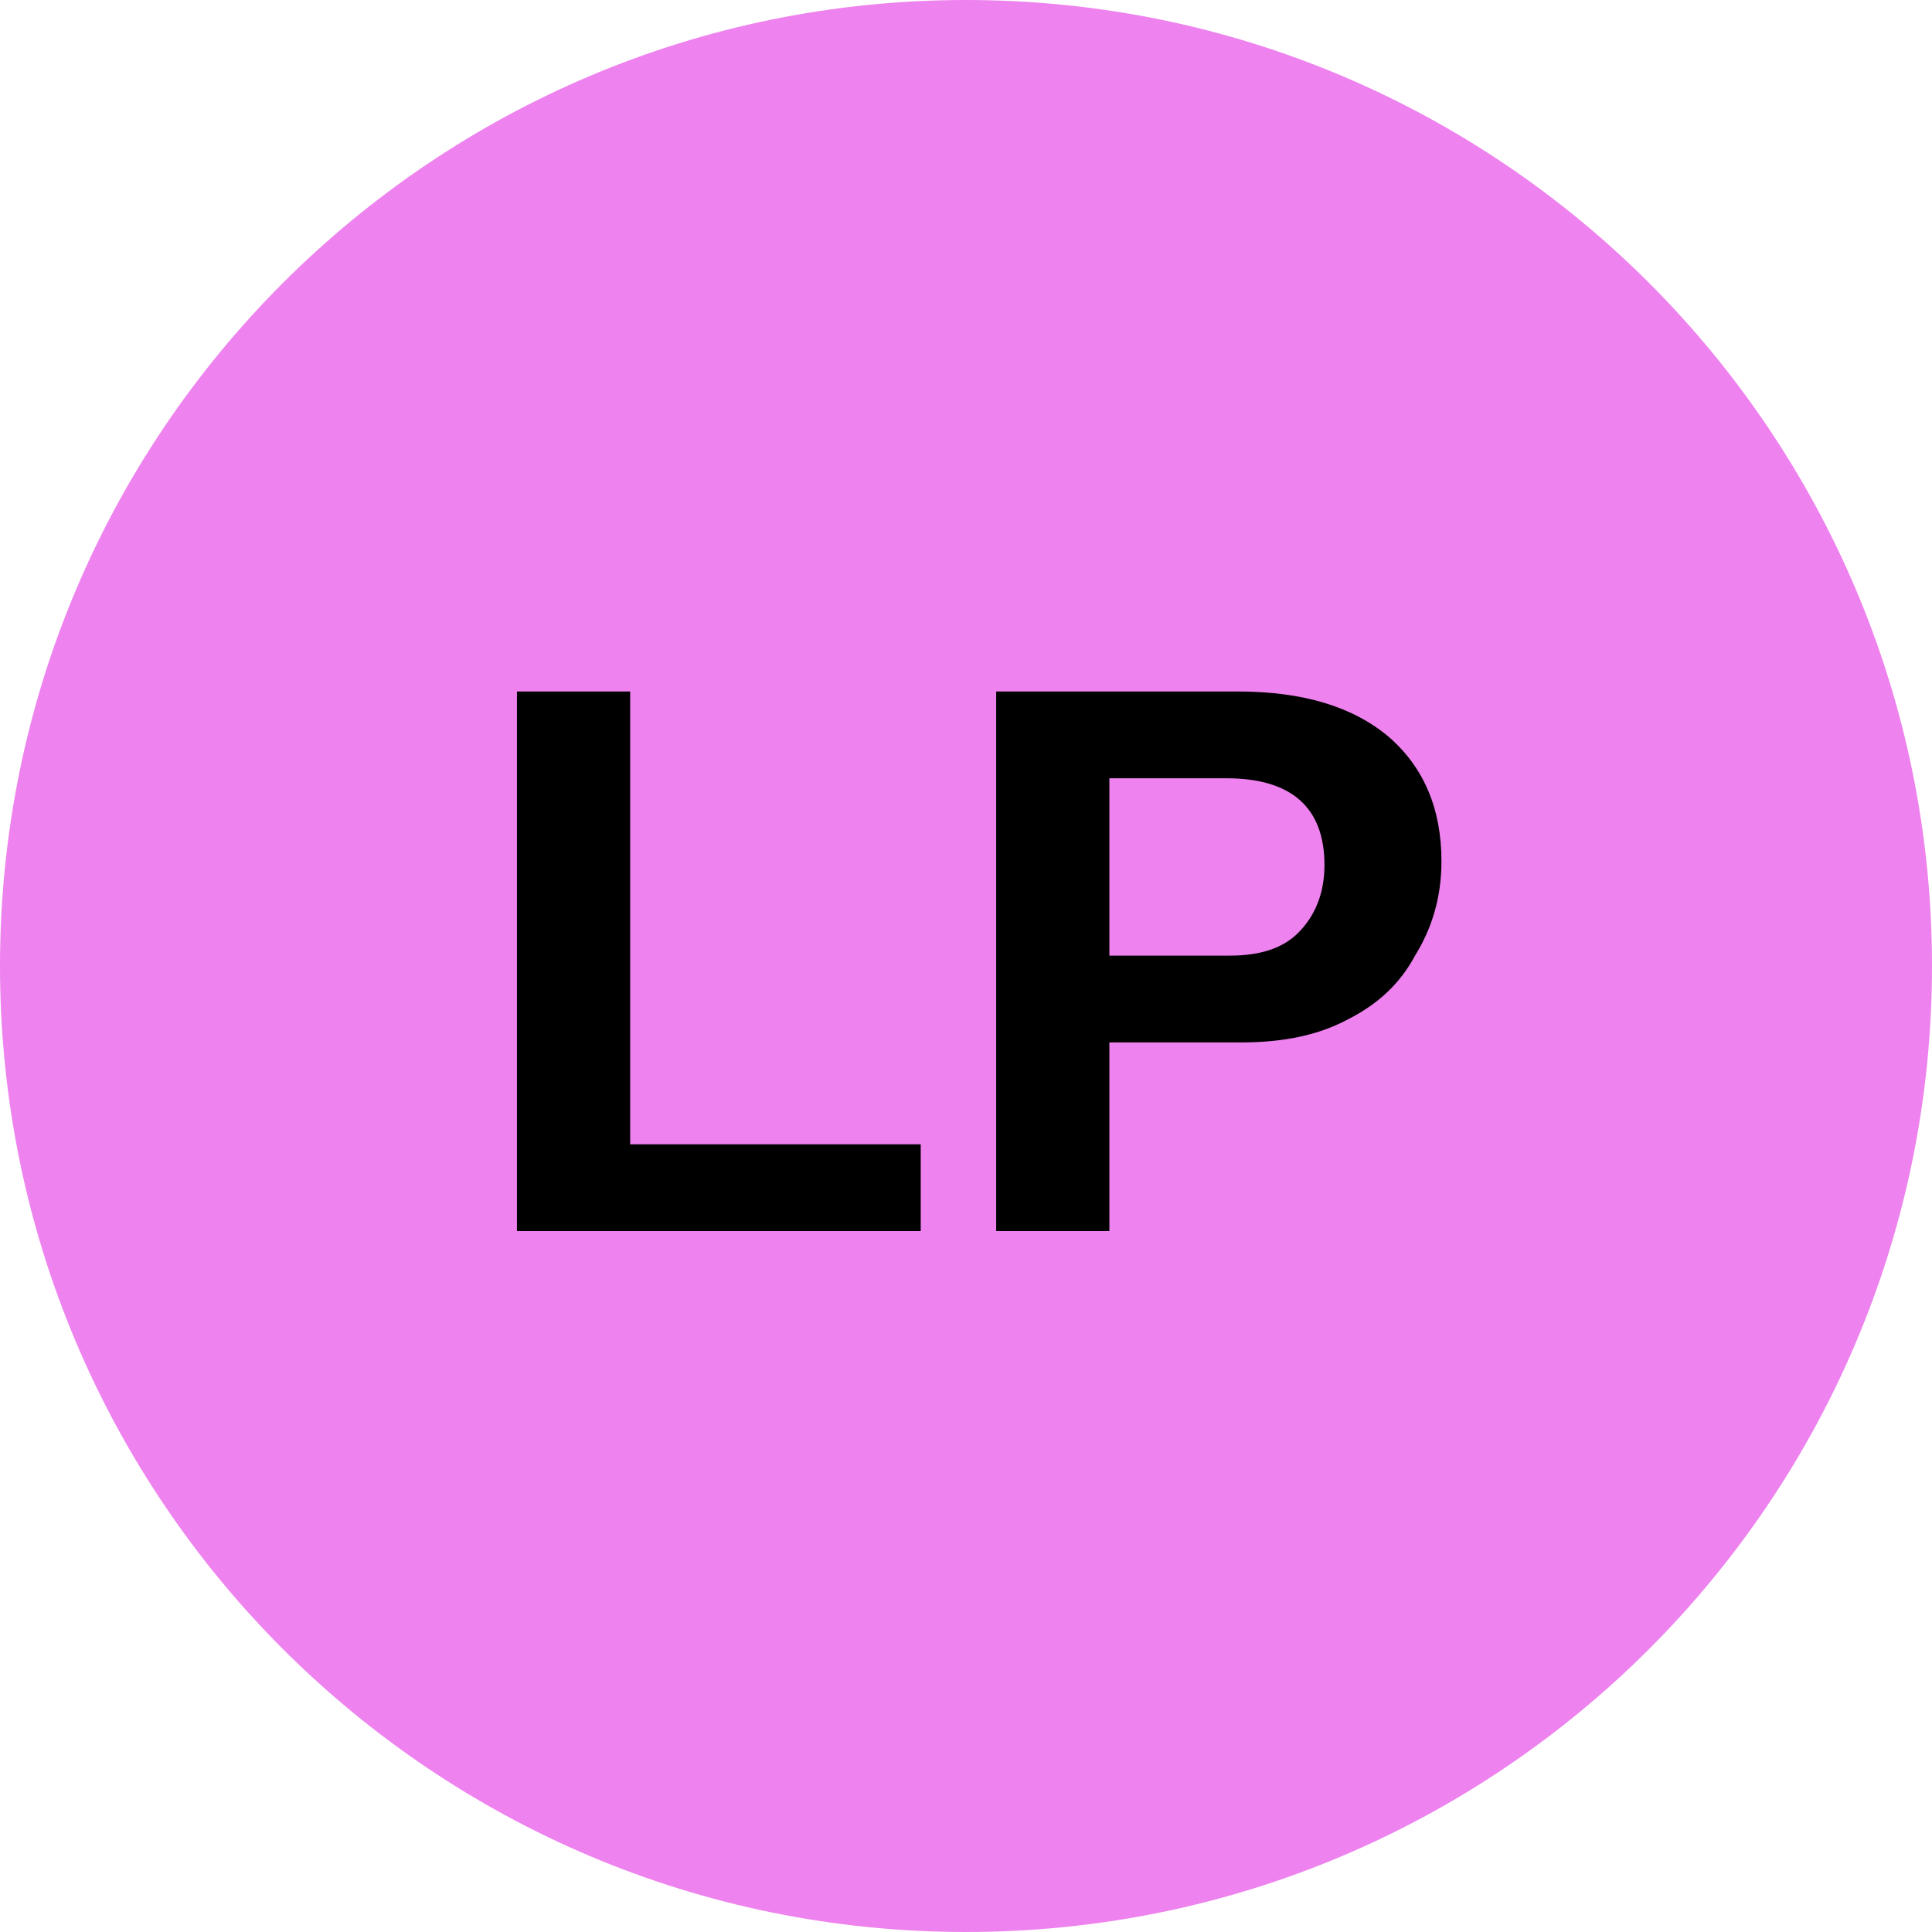
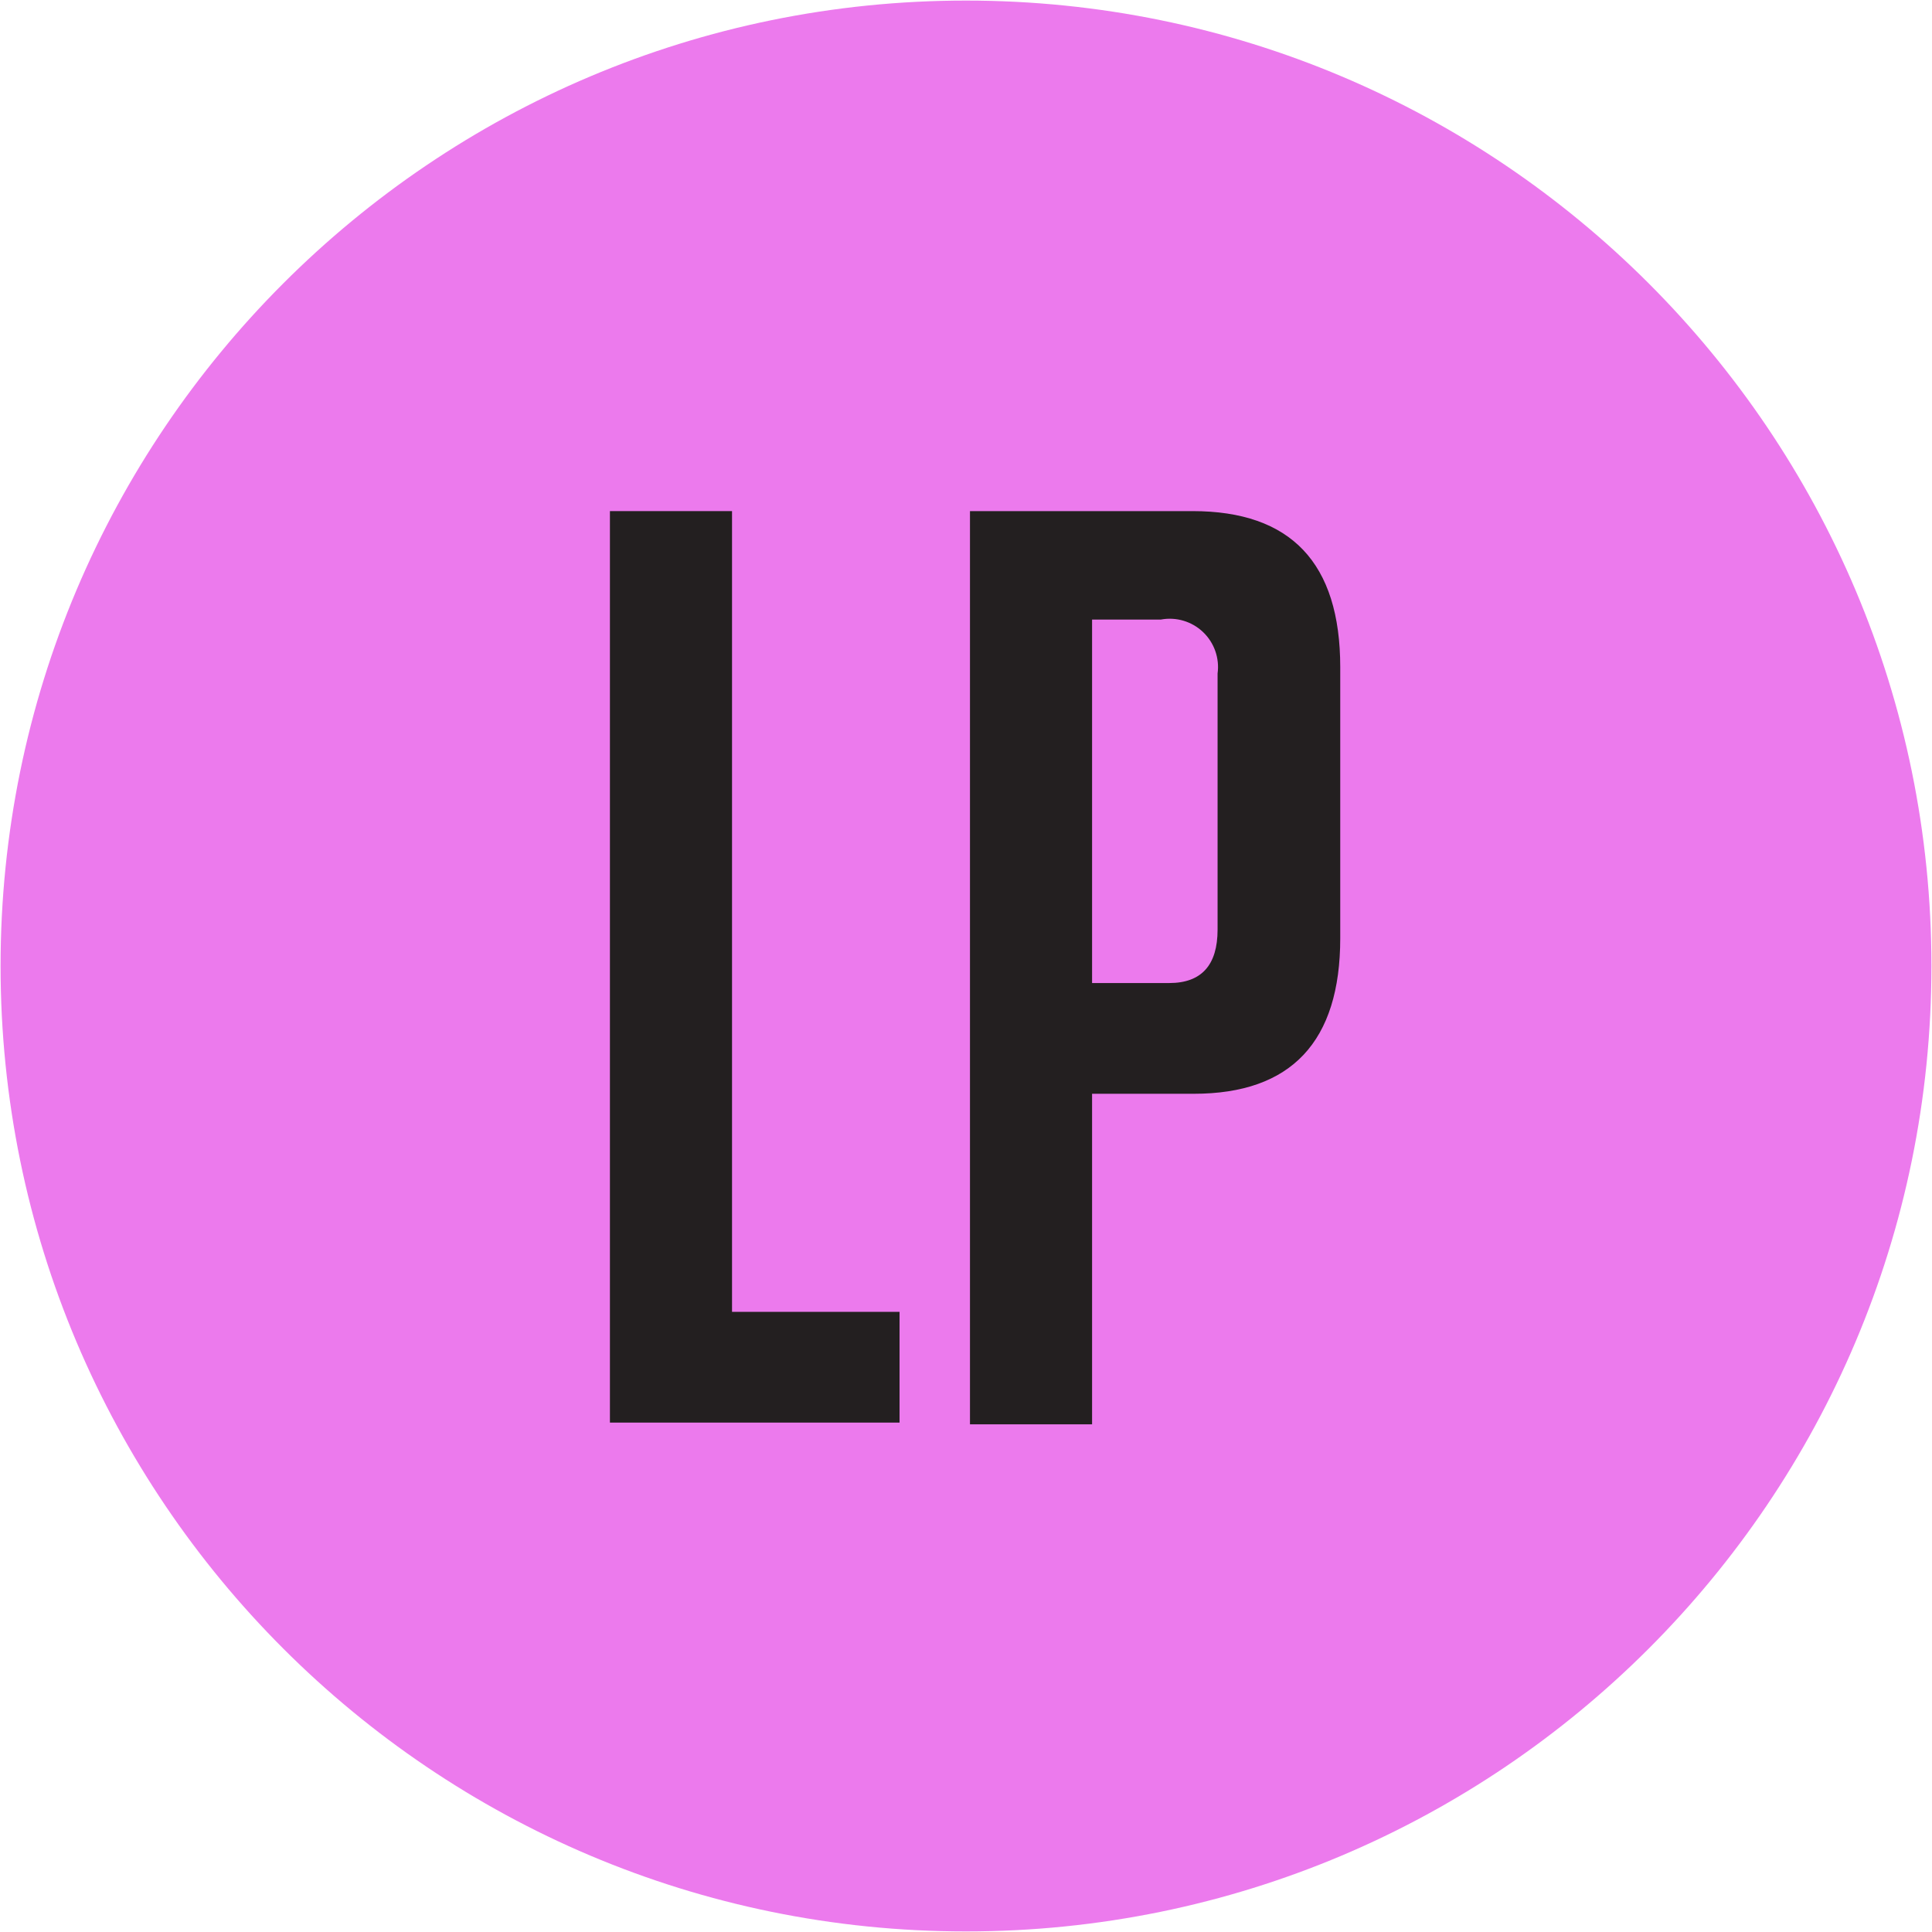
- <svg xmlns="http://www.w3.org/2000/svg" version="1.1" viewBox="0 0 8 8">
-   <circle cx="4" cy="4" r="4" fill="violet" />
-   <text x="4" y="5.1" fill="#000000" font-family="Arial" font-size="3.25px" font-weight="700" text-anchor="middle" lengthAdjust="spacingAndGlyphs" textLength="7.2">LP</text>
+ <svg xmlns="http://www.w3.org/2000/svg" id="Layer_1" data-name="Layer 1" viewBox="0 0 34.02 34.02">
+   <defs>
+     <style>.cls-1{fill:#ec7aed;}.cls-2{fill:#231f20;}</style>
+   </defs>
+   <circle class="cls-1" cx="17.01" cy="17.01" r="17" />
+   <path class="cls-2" d="M15.84,25.05h-5.1V9h2.15V23.1h2.95Z" />
+   <path class="cls-2" d="M17.08,9H21c1.73,0,2.6.91,2.6,2.75v4.77c0,1.82-.86,2.74-2.58,2.74H19.23v5.82H17.08Zm2.15,8.31h1.36c.57,0,.85-.32.85-.94V11.86a.85.85,0,0,0-1-.95H19.23Z" />
</svg>
